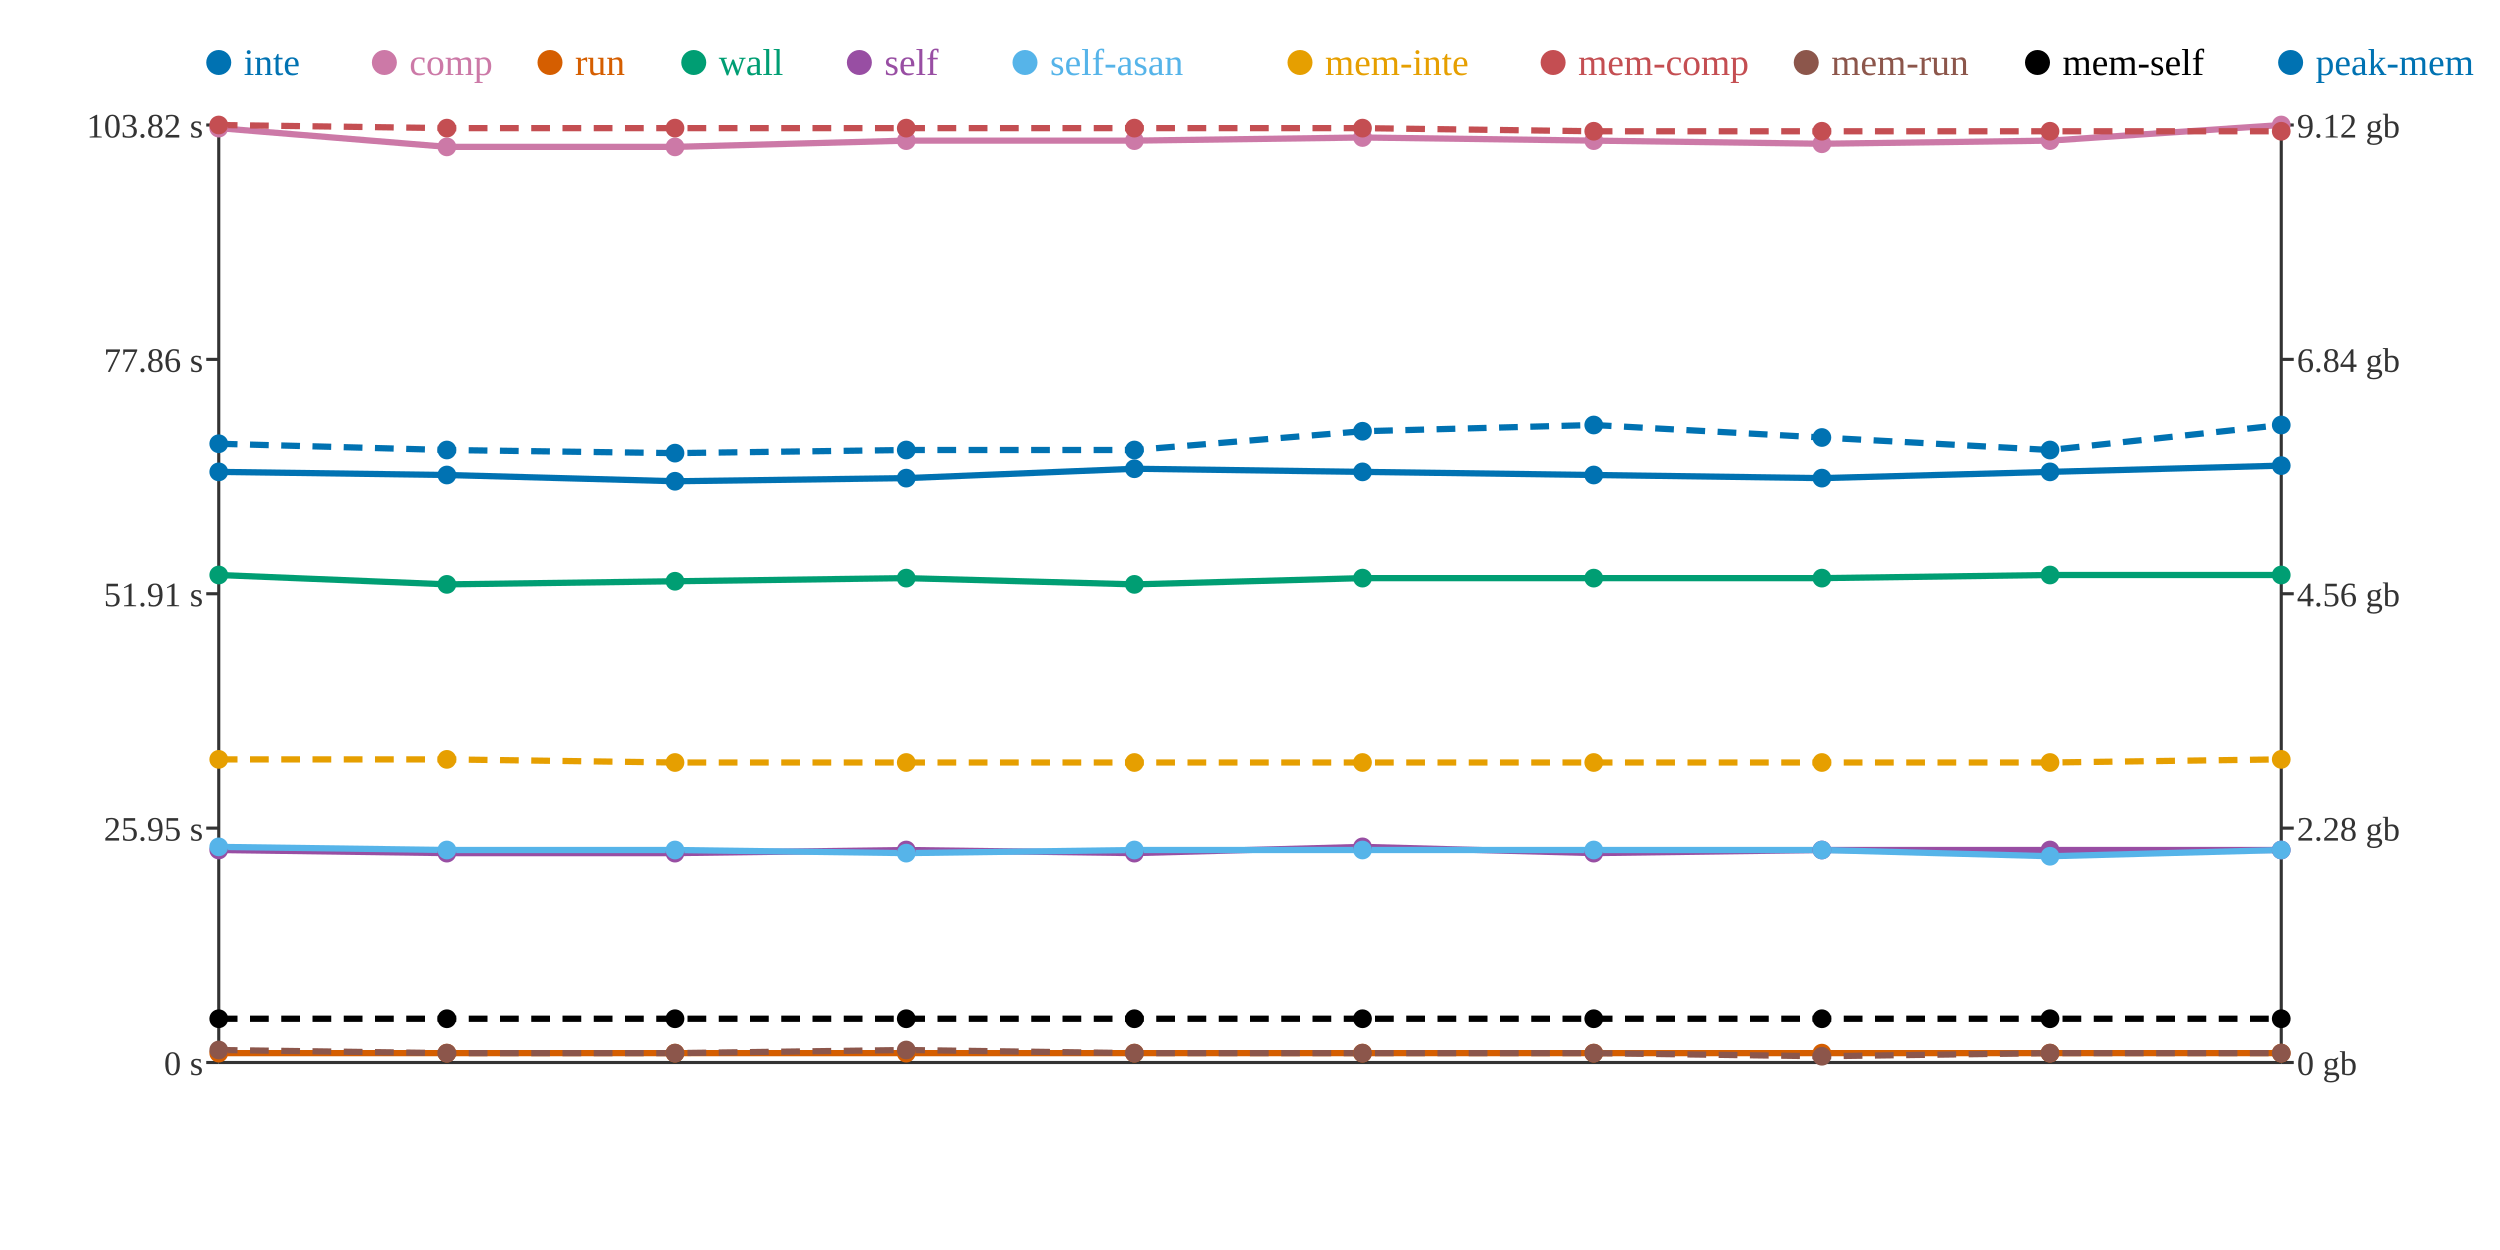
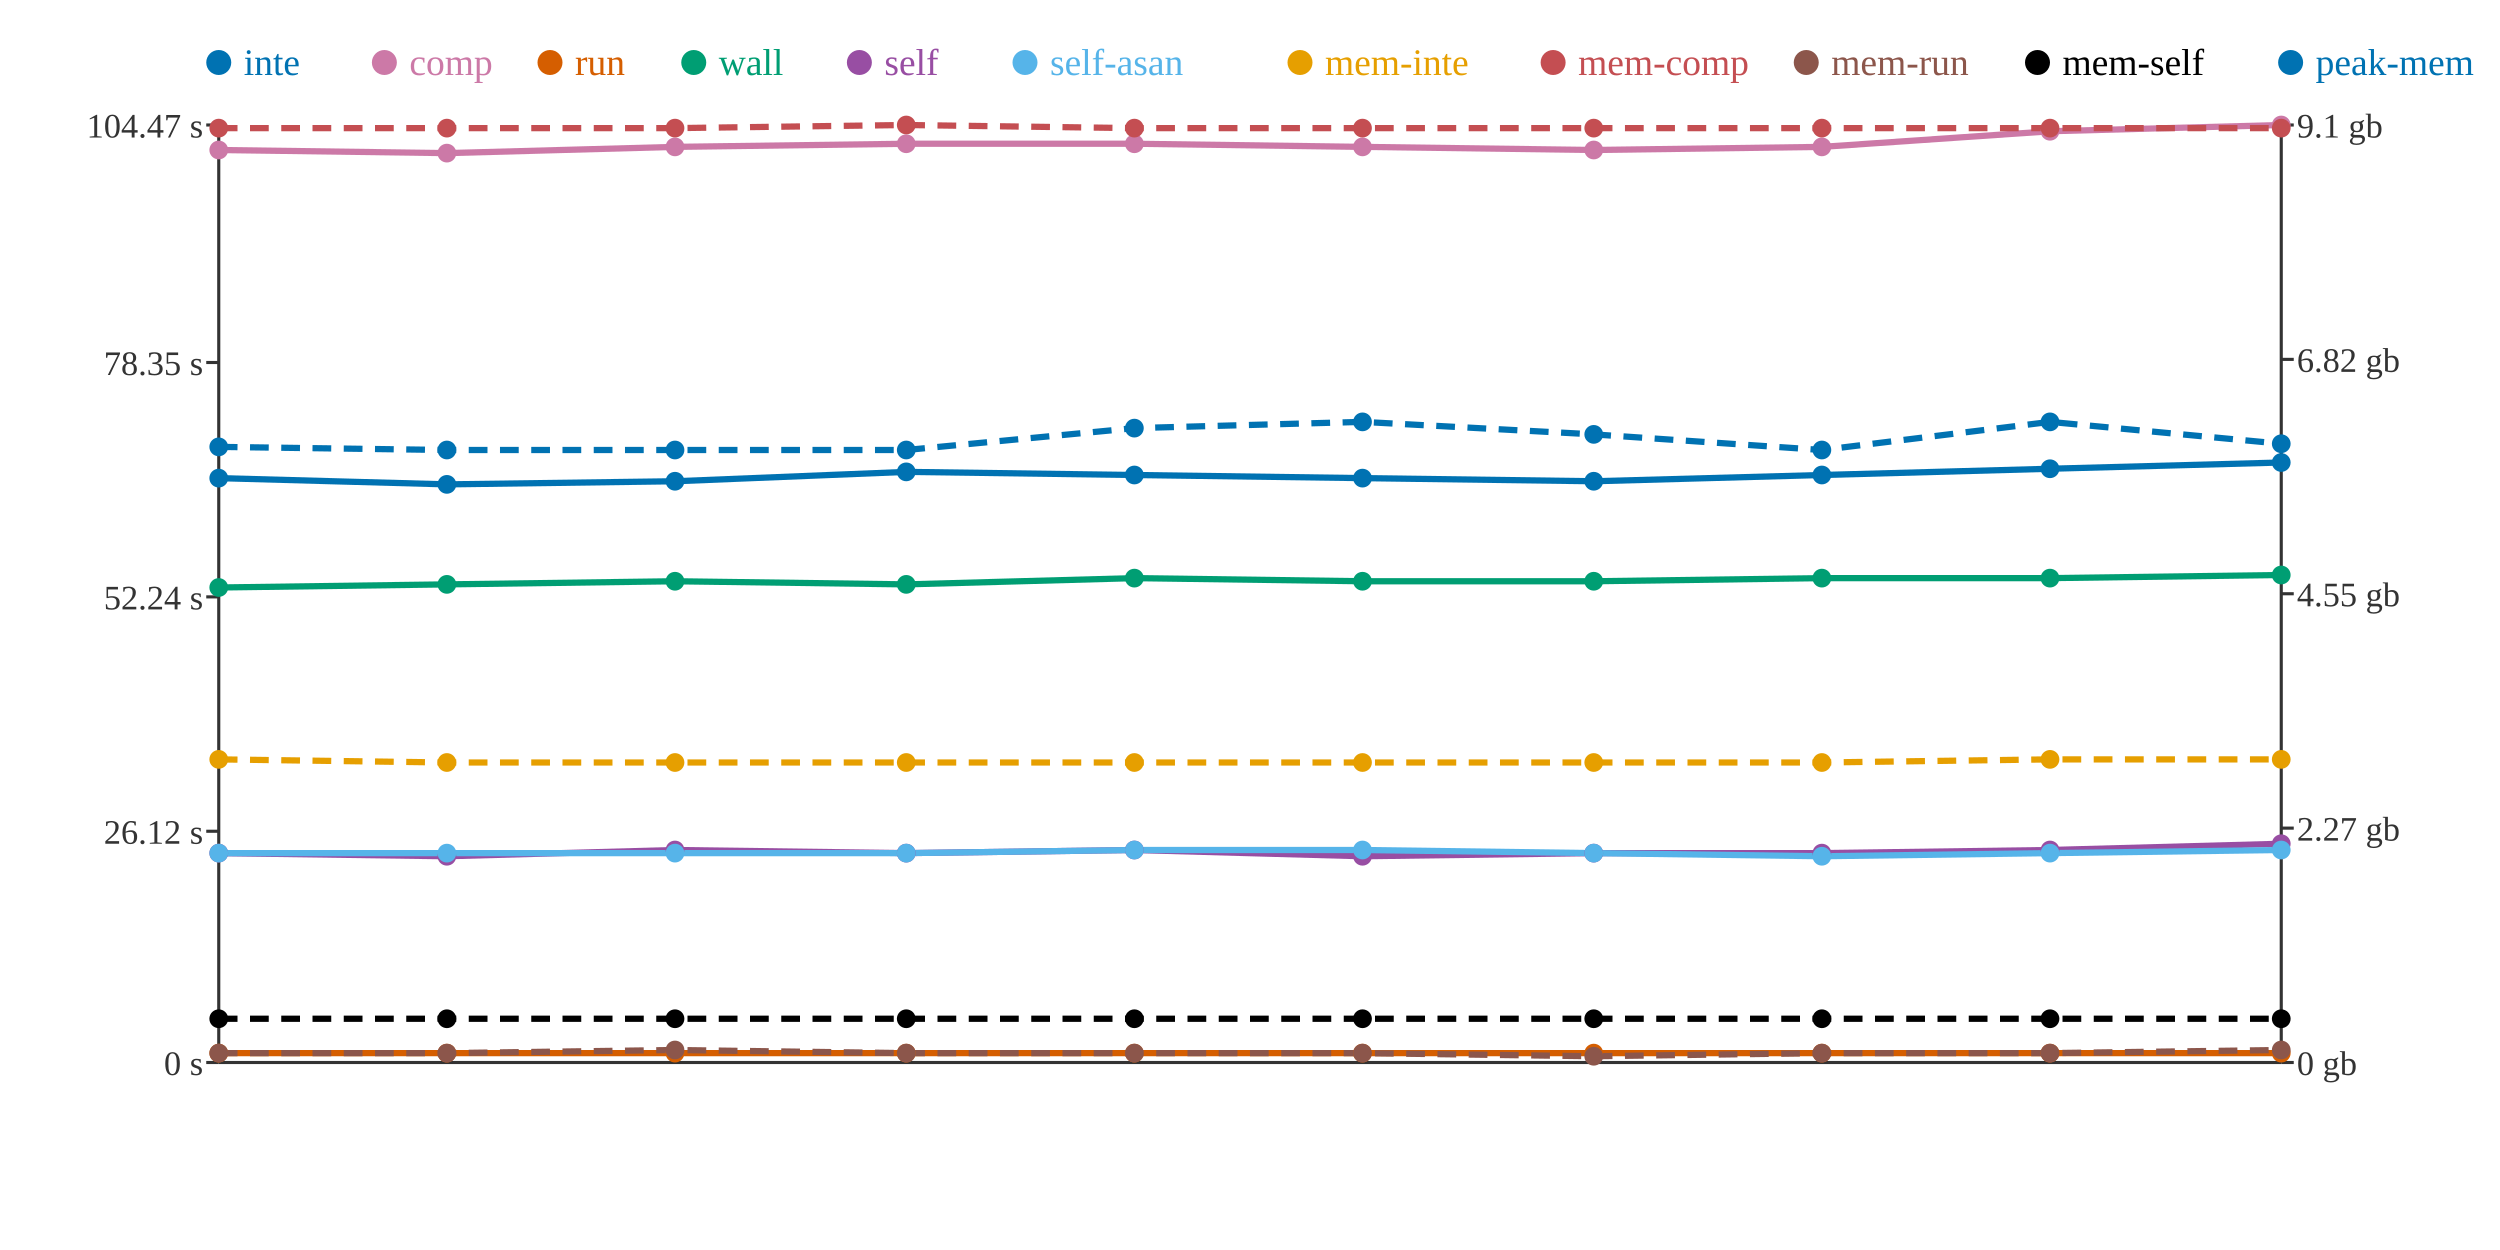
<svg xmlns="http://www.w3.org/2000/svg" width="800" height="400">
  <rect width="800" height="400" fill="white" />
  <line x1="70" y1="40" x2="70" y2="340" stroke="#333" stroke-width="1" />
  <line x1="70" y1="340" x2="730" y2="340" stroke="#333" stroke-width="1" />
  <line x1="730" y1="40" x2="730" y2="340" stroke="#333" stroke-width="1" />
  <line x1="66" y1="340" x2="70" y2="340" stroke="#333" stroke-width="1" />
  <text x="65" y="344" text-anchor="end" font-size="11" fill="#333">0 s</text>
-   <line x1="66" y1="265" x2="70" y2="265" stroke="#333" stroke-width="1" />
-   <text x="65" y="269" text-anchor="end" font-size="11" fill="#333">25.95 s</text>
-   <line x1="66" y1="190" x2="70" y2="190" stroke="#333" stroke-width="1" />
-   <text x="65" y="194" text-anchor="end" font-size="11" fill="#333">51.91 s</text>
-   <line x1="66" y1="115" x2="70" y2="115" stroke="#333" stroke-width="1" />
-   <text x="65" y="119" text-anchor="end" font-size="11" fill="#333">77.86 s</text>
+   <line x1="66" y1="266" x2="70" y2="266" stroke="#333" stroke-width="1" />
+   <text x="65" y="270" text-anchor="end" font-size="11" fill="#333">26.12 s</text>
+   <line x1="66" y1="191" x2="70" y2="191" stroke="#333" stroke-width="1" />
+   <text x="65" y="195" text-anchor="end" font-size="11" fill="#333">52.24 s</text>
+   <line x1="66" y1="116" x2="70" y2="116" stroke="#333" stroke-width="1" />
+   <text x="65" y="120" text-anchor="end" font-size="11" fill="#333">78.35 s</text>
  <line x1="66" y1="40" x2="70" y2="40" stroke="#333" stroke-width="1" />
-   <text x="65" y="44" text-anchor="end" font-size="11" fill="#333">103.82 s</text>
+   <text x="65" y="44" text-anchor="end" font-size="11" fill="#333">104.47 s</text>
  <line x1="730" y1="340" x2="734" y2="340" stroke="#333" stroke-width="1" />
  <text x="735" y="344" text-anchor="start" font-size="11" fill="#333">0 gb</text>
  <line x1="730" y1="265" x2="734" y2="265" stroke="#333" stroke-width="1" />
-   <text x="735" y="269" text-anchor="start" font-size="11" fill="#333">2.28 gb</text>
+   <text x="735" y="269" text-anchor="start" font-size="11" fill="#333">2.27 gb</text>
  <line x1="730" y1="190" x2="734" y2="190" stroke="#333" stroke-width="1" />
-   <text x="735" y="194" text-anchor="start" font-size="11" fill="#333">4.56 gb</text>
+   <text x="735" y="194" text-anchor="start" font-size="11" fill="#333">4.55 gb</text>
  <line x1="730" y1="115" x2="734" y2="115" stroke="#333" stroke-width="1" />
-   <text x="735" y="119" text-anchor="start" font-size="11" fill="#333">6.84 gb</text>
+   <text x="735" y="119" text-anchor="start" font-size="11" fill="#333">6.82 gb</text>
  <line x1="730" y1="40" x2="734" y2="40" stroke="#333" stroke-width="1" />
-   <text x="735" y="44" text-anchor="start" font-size="11" fill="#333">9.12 gb</text>
-   <polyline points="70,151 143,152 216,154 290,153 363,150 436,151 510,152 583,153 656,151 730,149" fill="none" stroke="#0072B2" stroke-width="2" />
-   <polyline points="70,41 143,47 216,47 290,45 363,45 436,44 510,45 583,46 656,45 730,40" fill="none" stroke="#CC79A7" stroke-width="2" />
+   <text x="735" y="44" text-anchor="start" font-size="11" fill="#333">9.1 gb</text>
+   <polyline points="70,153 143,155 216,154 290,151 363,152 436,153 510,154 583,152 656,150 730,148" fill="none" stroke="#0072B2" stroke-width="2" />
+   <polyline points="70,48 143,49 216,47 290,46 363,46 436,47 510,48 583,47 656,42 730,40" fill="none" stroke="#CC79A7" stroke-width="2" />
  <polyline points="70,337 143,337 216,337 290,337 363,337 436,337 510,337 583,337 656,337 730,337" fill="none" stroke="#D55E00" stroke-width="2" />
-   <polyline points="70,184 143,187 216,186 290,185 363,187 436,185 510,185 583,185 656,184 730,184" fill="none" stroke="#009E73" stroke-width="2" />
-   <polyline points="70,272 143,273 216,273 290,272 363,273 436,271 510,273 583,272 656,272 730,272" fill="none" stroke="#984EA3" stroke-width="2" />
-   <polyline points="70,271 143,272 216,272 290,273 363,272 436,272 510,272 583,272 656,274 730,272" fill="none" stroke="#56B4E9" stroke-width="2" />
-   <polyline points="70,243 143,243 216,244 290,244 363,244 436,244 510,244 583,244 656,244 730,243" fill="none" stroke="#E69F00" stroke-width="2" stroke-dasharray="6 4" />
-   <polyline points="70,40 143,41 216,41 290,41 363,41 436,41 510,42 583,42 656,42 730,42" fill="none" stroke="#C44E52" stroke-width="2" stroke-dasharray="6 4" />
-   <polyline points="70,336 143,337 216,337 290,336 363,337 436,337 510,337 583,338 656,337 730,337" fill="none" stroke="#8C564B" stroke-width="2" stroke-dasharray="6 4" />
+   <polyline points="70,188 143,187 216,186 290,187 363,185 436,186 510,186 583,185 656,185 730,184" fill="none" stroke="#009E73" stroke-width="2" />
+   <polyline points="70,273 143,274 216,272 290,273 363,272 436,274 510,273 583,273 656,272 730,270" fill="none" stroke="#984EA3" stroke-width="2" />
+   <polyline points="70,273 143,273 216,273 290,273 363,272 436,272 510,273 583,274 656,273 730,272" fill="none" stroke="#56B4E9" stroke-width="2" />
+   <polyline points="70,243 143,244 216,244 290,244 363,244 436,244 510,244 583,244 656,243 730,243" fill="none" stroke="#E69F00" stroke-width="2" stroke-dasharray="6 4" />
+   <polyline points="70,41 143,41 216,41 290,40 363,41 436,41 510,41 583,41 656,41 730,41" fill="none" stroke="#C44E52" stroke-width="2" stroke-dasharray="6 4" />
+   <polyline points="70,337 143,337 216,336 290,337 363,337 436,337 510,338 583,337 656,337 730,336" fill="none" stroke="#8C564B" stroke-width="2" stroke-dasharray="6 4" />
  <polyline points="70,326 143,326 216,326 290,326 363,326 436,326 510,326 583,326 656,326 730,326" fill="none" stroke="#000000" stroke-width="2" stroke-dasharray="6 4" />
-   <polyline points="70,142 143,144 216,145 290,144 363,144 436,138 510,136 583,140 656,144 730,136" fill="none" stroke="#0072B2" stroke-width="2" stroke-dasharray="6 4" />
-   <circle cx="70" cy="151" r="3" fill="#0072B2" />
-   <circle cx="70" cy="41" r="3" fill="#CC79A7" />
+   <polyline points="70,143 143,144 216,144 290,144 363,137 436,135 510,139 583,144 656,135 730,142" fill="none" stroke="#0072B2" stroke-width="2" stroke-dasharray="6 4" />
+   <circle cx="70" cy="153" r="3" fill="#0072B2" />
+   <circle cx="70" cy="48" r="3" fill="#CC79A7" />
  <circle cx="70" cy="337" r="3" fill="#D55E00" />
-   <circle cx="70" cy="184" r="3" fill="#009E73" />
-   <circle cx="70" cy="272" r="3" fill="#984EA3" />
-   <circle cx="70" cy="271" r="3" fill="#56B4E9" />
+   <circle cx="70" cy="188" r="3" fill="#009E73" />
+   <circle cx="70" cy="273" r="3" fill="#984EA3" />
+   <circle cx="70" cy="273" r="3" fill="#56B4E9" />
  <circle cx="70" cy="243" r="3" fill="#E69F00" />
-   <circle cx="70" cy="40" r="3" fill="#C44E52" />
-   <circle cx="70" cy="336" r="3" fill="#8C564B" />
+   <circle cx="70" cy="41" r="3" fill="#C44E52" />
+   <circle cx="70" cy="337" r="3" fill="#8C564B" />
  <circle cx="70" cy="326" r="3" fill="#000000" />
-   <circle cx="70" cy="142" r="3" fill="#0072B2" />
-   <circle cx="143" cy="152" r="3" fill="#0072B2" />
-   <circle cx="143" cy="47" r="3" fill="#CC79A7" />
+   <circle cx="70" cy="143" r="3" fill="#0072B2" />
+   <circle cx="143" cy="155" r="3" fill="#0072B2" />
+   <circle cx="143" cy="49" r="3" fill="#CC79A7" />
  <circle cx="143" cy="337" r="3" fill="#D55E00" />
  <circle cx="143" cy="187" r="3" fill="#009E73" />
-   <circle cx="143" cy="273" r="3" fill="#984EA3" />
-   <circle cx="143" cy="272" r="3" fill="#56B4E9" />
-   <circle cx="143" cy="243" r="3" fill="#E69F00" />
+   <circle cx="143" cy="274" r="3" fill="#984EA3" />
+   <circle cx="143" cy="273" r="3" fill="#56B4E9" />
+   <circle cx="143" cy="244" r="3" fill="#E69F00" />
  <circle cx="143" cy="41" r="3" fill="#C44E52" />
  <circle cx="143" cy="337" r="3" fill="#8C564B" />
  <circle cx="143" cy="326" r="3" fill="#000000" />
  <circle cx="143" cy="144" r="3" fill="#0072B2" />
  <circle cx="216" cy="154" r="3" fill="#0072B2" />
  <circle cx="216" cy="47" r="3" fill="#CC79A7" />
  <circle cx="216" cy="337" r="3" fill="#D55E00" />
  <circle cx="216" cy="186" r="3" fill="#009E73" />
-   <circle cx="216" cy="273" r="3" fill="#984EA3" />
-   <circle cx="216" cy="272" r="3" fill="#56B4E9" />
+   <circle cx="216" cy="272" r="3" fill="#984EA3" />
+   <circle cx="216" cy="273" r="3" fill="#56B4E9" />
  <circle cx="216" cy="244" r="3" fill="#E69F00" />
  <circle cx="216" cy="41" r="3" fill="#C44E52" />
-   <circle cx="216" cy="337" r="3" fill="#8C564B" />
+   <circle cx="216" cy="336" r="3" fill="#8C564B" />
  <circle cx="216" cy="326" r="3" fill="#000000" />
-   <circle cx="216" cy="145" r="3" fill="#0072B2" />
-   <circle cx="290" cy="153" r="3" fill="#0072B2" />
-   <circle cx="290" cy="45" r="3" fill="#CC79A7" />
+   <circle cx="216" cy="144" r="3" fill="#0072B2" />
+   <circle cx="290" cy="151" r="3" fill="#0072B2" />
+   <circle cx="290" cy="46" r="3" fill="#CC79A7" />
  <circle cx="290" cy="337" r="3" fill="#D55E00" />
-   <circle cx="290" cy="185" r="3" fill="#009E73" />
-   <circle cx="290" cy="272" r="3" fill="#984EA3" />
+   <circle cx="290" cy="187" r="3" fill="#009E73" />
+   <circle cx="290" cy="273" r="3" fill="#984EA3" />
  <circle cx="290" cy="273" r="3" fill="#56B4E9" />
  <circle cx="290" cy="244" r="3" fill="#E69F00" />
-   <circle cx="290" cy="41" r="3" fill="#C44E52" />
-   <circle cx="290" cy="336" r="3" fill="#8C564B" />
+   <circle cx="290" cy="40" r="3" fill="#C44E52" />
+   <circle cx="290" cy="337" r="3" fill="#8C564B" />
  <circle cx="290" cy="326" r="3" fill="#000000" />
  <circle cx="290" cy="144" r="3" fill="#0072B2" />
-   <circle cx="363" cy="150" r="3" fill="#0072B2" />
-   <circle cx="363" cy="45" r="3" fill="#CC79A7" />
+   <circle cx="363" cy="152" r="3" fill="#0072B2" />
+   <circle cx="363" cy="46" r="3" fill="#CC79A7" />
  <circle cx="363" cy="337" r="3" fill="#D55E00" />
-   <circle cx="363" cy="187" r="3" fill="#009E73" />
-   <circle cx="363" cy="273" r="3" fill="#984EA3" />
+   <circle cx="363" cy="185" r="3" fill="#009E73" />
+   <circle cx="363" cy="272" r="3" fill="#984EA3" />
  <circle cx="363" cy="272" r="3" fill="#56B4E9" />
  <circle cx="363" cy="244" r="3" fill="#E69F00" />
  <circle cx="363" cy="41" r="3" fill="#C44E52" />
  <circle cx="363" cy="337" r="3" fill="#8C564B" />
  <circle cx="363" cy="326" r="3" fill="#000000" />
-   <circle cx="363" cy="144" r="3" fill="#0072B2" />
-   <circle cx="436" cy="151" r="3" fill="#0072B2" />
-   <circle cx="436" cy="44" r="3" fill="#CC79A7" />
+   <circle cx="363" cy="137" r="3" fill="#0072B2" />
+   <circle cx="436" cy="153" r="3" fill="#0072B2" />
+   <circle cx="436" cy="47" r="3" fill="#CC79A7" />
  <circle cx="436" cy="337" r="3" fill="#D55E00" />
-   <circle cx="436" cy="185" r="3" fill="#009E73" />
-   <circle cx="436" cy="271" r="3" fill="#984EA3" />
+   <circle cx="436" cy="186" r="3" fill="#009E73" />
+   <circle cx="436" cy="274" r="3" fill="#984EA3" />
  <circle cx="436" cy="272" r="3" fill="#56B4E9" />
  <circle cx="436" cy="244" r="3" fill="#E69F00" />
  <circle cx="436" cy="41" r="3" fill="#C44E52" />
  <circle cx="436" cy="337" r="3" fill="#8C564B" />
  <circle cx="436" cy="326" r="3" fill="#000000" />
-   <circle cx="436" cy="138" r="3" fill="#0072B2" />
-   <circle cx="510" cy="152" r="3" fill="#0072B2" />
-   <circle cx="510" cy="45" r="3" fill="#CC79A7" />
+   <circle cx="436" cy="135" r="3" fill="#0072B2" />
+   <circle cx="510" cy="154" r="3" fill="#0072B2" />
+   <circle cx="510" cy="48" r="3" fill="#CC79A7" />
  <circle cx="510" cy="337" r="3" fill="#D55E00" />
-   <circle cx="510" cy="185" r="3" fill="#009E73" />
+   <circle cx="510" cy="186" r="3" fill="#009E73" />
  <circle cx="510" cy="273" r="3" fill="#984EA3" />
-   <circle cx="510" cy="272" r="3" fill="#56B4E9" />
+   <circle cx="510" cy="273" r="3" fill="#56B4E9" />
  <circle cx="510" cy="244" r="3" fill="#E69F00" />
-   <circle cx="510" cy="42" r="3" fill="#C44E52" />
-   <circle cx="510" cy="337" r="3" fill="#8C564B" />
+   <circle cx="510" cy="41" r="3" fill="#C44E52" />
+   <circle cx="510" cy="338" r="3" fill="#8C564B" />
  <circle cx="510" cy="326" r="3" fill="#000000" />
-   <circle cx="510" cy="136" r="3" fill="#0072B2" />
-   <circle cx="583" cy="153" r="3" fill="#0072B2" />
-   <circle cx="583" cy="46" r="3" fill="#CC79A7" />
+   <circle cx="510" cy="139" r="3" fill="#0072B2" />
+   <circle cx="583" cy="152" r="3" fill="#0072B2" />
+   <circle cx="583" cy="47" r="3" fill="#CC79A7" />
  <circle cx="583" cy="337" r="3" fill="#D55E00" />
  <circle cx="583" cy="185" r="3" fill="#009E73" />
-   <circle cx="583" cy="272" r="3" fill="#984EA3" />
-   <circle cx="583" cy="272" r="3" fill="#56B4E9" />
+   <circle cx="583" cy="273" r="3" fill="#984EA3" />
+   <circle cx="583" cy="274" r="3" fill="#56B4E9" />
  <circle cx="583" cy="244" r="3" fill="#E69F00" />
-   <circle cx="583" cy="42" r="3" fill="#C44E52" />
-   <circle cx="583" cy="338" r="3" fill="#8C564B" />
+   <circle cx="583" cy="41" r="3" fill="#C44E52" />
+   <circle cx="583" cy="337" r="3" fill="#8C564B" />
  <circle cx="583" cy="326" r="3" fill="#000000" />
-   <circle cx="583" cy="140" r="3" fill="#0072B2" />
-   <circle cx="656" cy="151" r="3" fill="#0072B2" />
-   <circle cx="656" cy="45" r="3" fill="#CC79A7" />
+   <circle cx="583" cy="144" r="3" fill="#0072B2" />
+   <circle cx="656" cy="150" r="3" fill="#0072B2" />
+   <circle cx="656" cy="42" r="3" fill="#CC79A7" />
  <circle cx="656" cy="337" r="3" fill="#D55E00" />
-   <circle cx="656" cy="184" r="3" fill="#009E73" />
+   <circle cx="656" cy="185" r="3" fill="#009E73" />
  <circle cx="656" cy="272" r="3" fill="#984EA3" />
-   <circle cx="656" cy="274" r="3" fill="#56B4E9" />
-   <circle cx="656" cy="244" r="3" fill="#E69F00" />
-   <circle cx="656" cy="42" r="3" fill="#C44E52" />
+   <circle cx="656" cy="273" r="3" fill="#56B4E9" />
+   <circle cx="656" cy="243" r="3" fill="#E69F00" />
+   <circle cx="656" cy="41" r="3" fill="#C44E52" />
  <circle cx="656" cy="337" r="3" fill="#8C564B" />
  <circle cx="656" cy="326" r="3" fill="#000000" />
-   <circle cx="656" cy="144" r="3" fill="#0072B2" />
-   <circle cx="730" cy="149" r="3" fill="#0072B2" />
+   <circle cx="656" cy="135" r="3" fill="#0072B2" />
+   <circle cx="730" cy="148" r="3" fill="#0072B2" />
  <circle cx="730" cy="40" r="3" fill="#CC79A7" />
  <circle cx="730" cy="337" r="3" fill="#D55E00" />
  <circle cx="730" cy="184" r="3" fill="#009E73" />
-   <circle cx="730" cy="272" r="3" fill="#984EA3" />
+   <circle cx="730" cy="270" r="3" fill="#984EA3" />
  <circle cx="730" cy="272" r="3" fill="#56B4E9" />
  <circle cx="730" cy="243" r="3" fill="#E69F00" />
-   <circle cx="730" cy="42" r="3" fill="#C44E52" />
-   <circle cx="730" cy="337" r="3" fill="#8C564B" />
+   <circle cx="730" cy="41" r="3" fill="#C44E52" />
+   <circle cx="730" cy="336" r="3" fill="#8C564B" />
  <circle cx="730" cy="326" r="3" fill="#000000" />
-   <circle cx="730" cy="136" r="3" fill="#0072B2" />
+   <circle cx="730" cy="142" r="3" fill="#0072B2" />
  <circle cx="70" cy="20" r="4" fill="#0072B2" />
  <text x="78" y="24" text-anchor="start" font-size="12" fill="#0072B2">inte</text>
  <circle cx="123" cy="20" r="4" fill="#CC79A7" />
  <text x="131" y="24" text-anchor="start" font-size="12" fill="#CC79A7">comp</text>
  <circle cx="176" cy="20" r="4" fill="#D55E00" />
  <text x="184" y="24" text-anchor="start" font-size="12" fill="#D55E00">run</text>
  <circle cx="222" cy="20" r="4" fill="#009E73" />
  <text x="230" y="24" text-anchor="start" font-size="12" fill="#009E73">wall</text>
  <circle cx="275" cy="20" r="4" fill="#984EA3" />
  <text x="283" y="24" text-anchor="start" font-size="12" fill="#984EA3">self</text>
  <circle cx="328" cy="20" r="4" fill="#56B4E9" />
  <text x="336" y="24" text-anchor="start" font-size="12" fill="#56B4E9">self-asan</text>
  <circle cx="416" cy="20" r="4" fill="#E69F00" />
  <text x="424" y="24" text-anchor="start" font-size="12" fill="#E69F00">mem-inte</text>
  <circle cx="497" cy="20" r="4" fill="#C44E52" />
  <text x="505" y="24" text-anchor="start" font-size="12" fill="#C44E52">mem-comp</text>
  <circle cx="578" cy="20" r="4" fill="#8C564B" />
  <text x="586" y="24" text-anchor="start" font-size="12" fill="#8C564B">mem-run</text>
  <circle cx="652" cy="20" r="4" fill="#000000" />
  <text x="660" y="24" text-anchor="start" font-size="12" fill="#000000">mem-self</text>
  <circle cx="733" cy="20" r="4" fill="#0072B2" />
  <text x="741" y="24" text-anchor="start" font-size="12" fill="#0072B2">peak-mem</text>
</svg>
